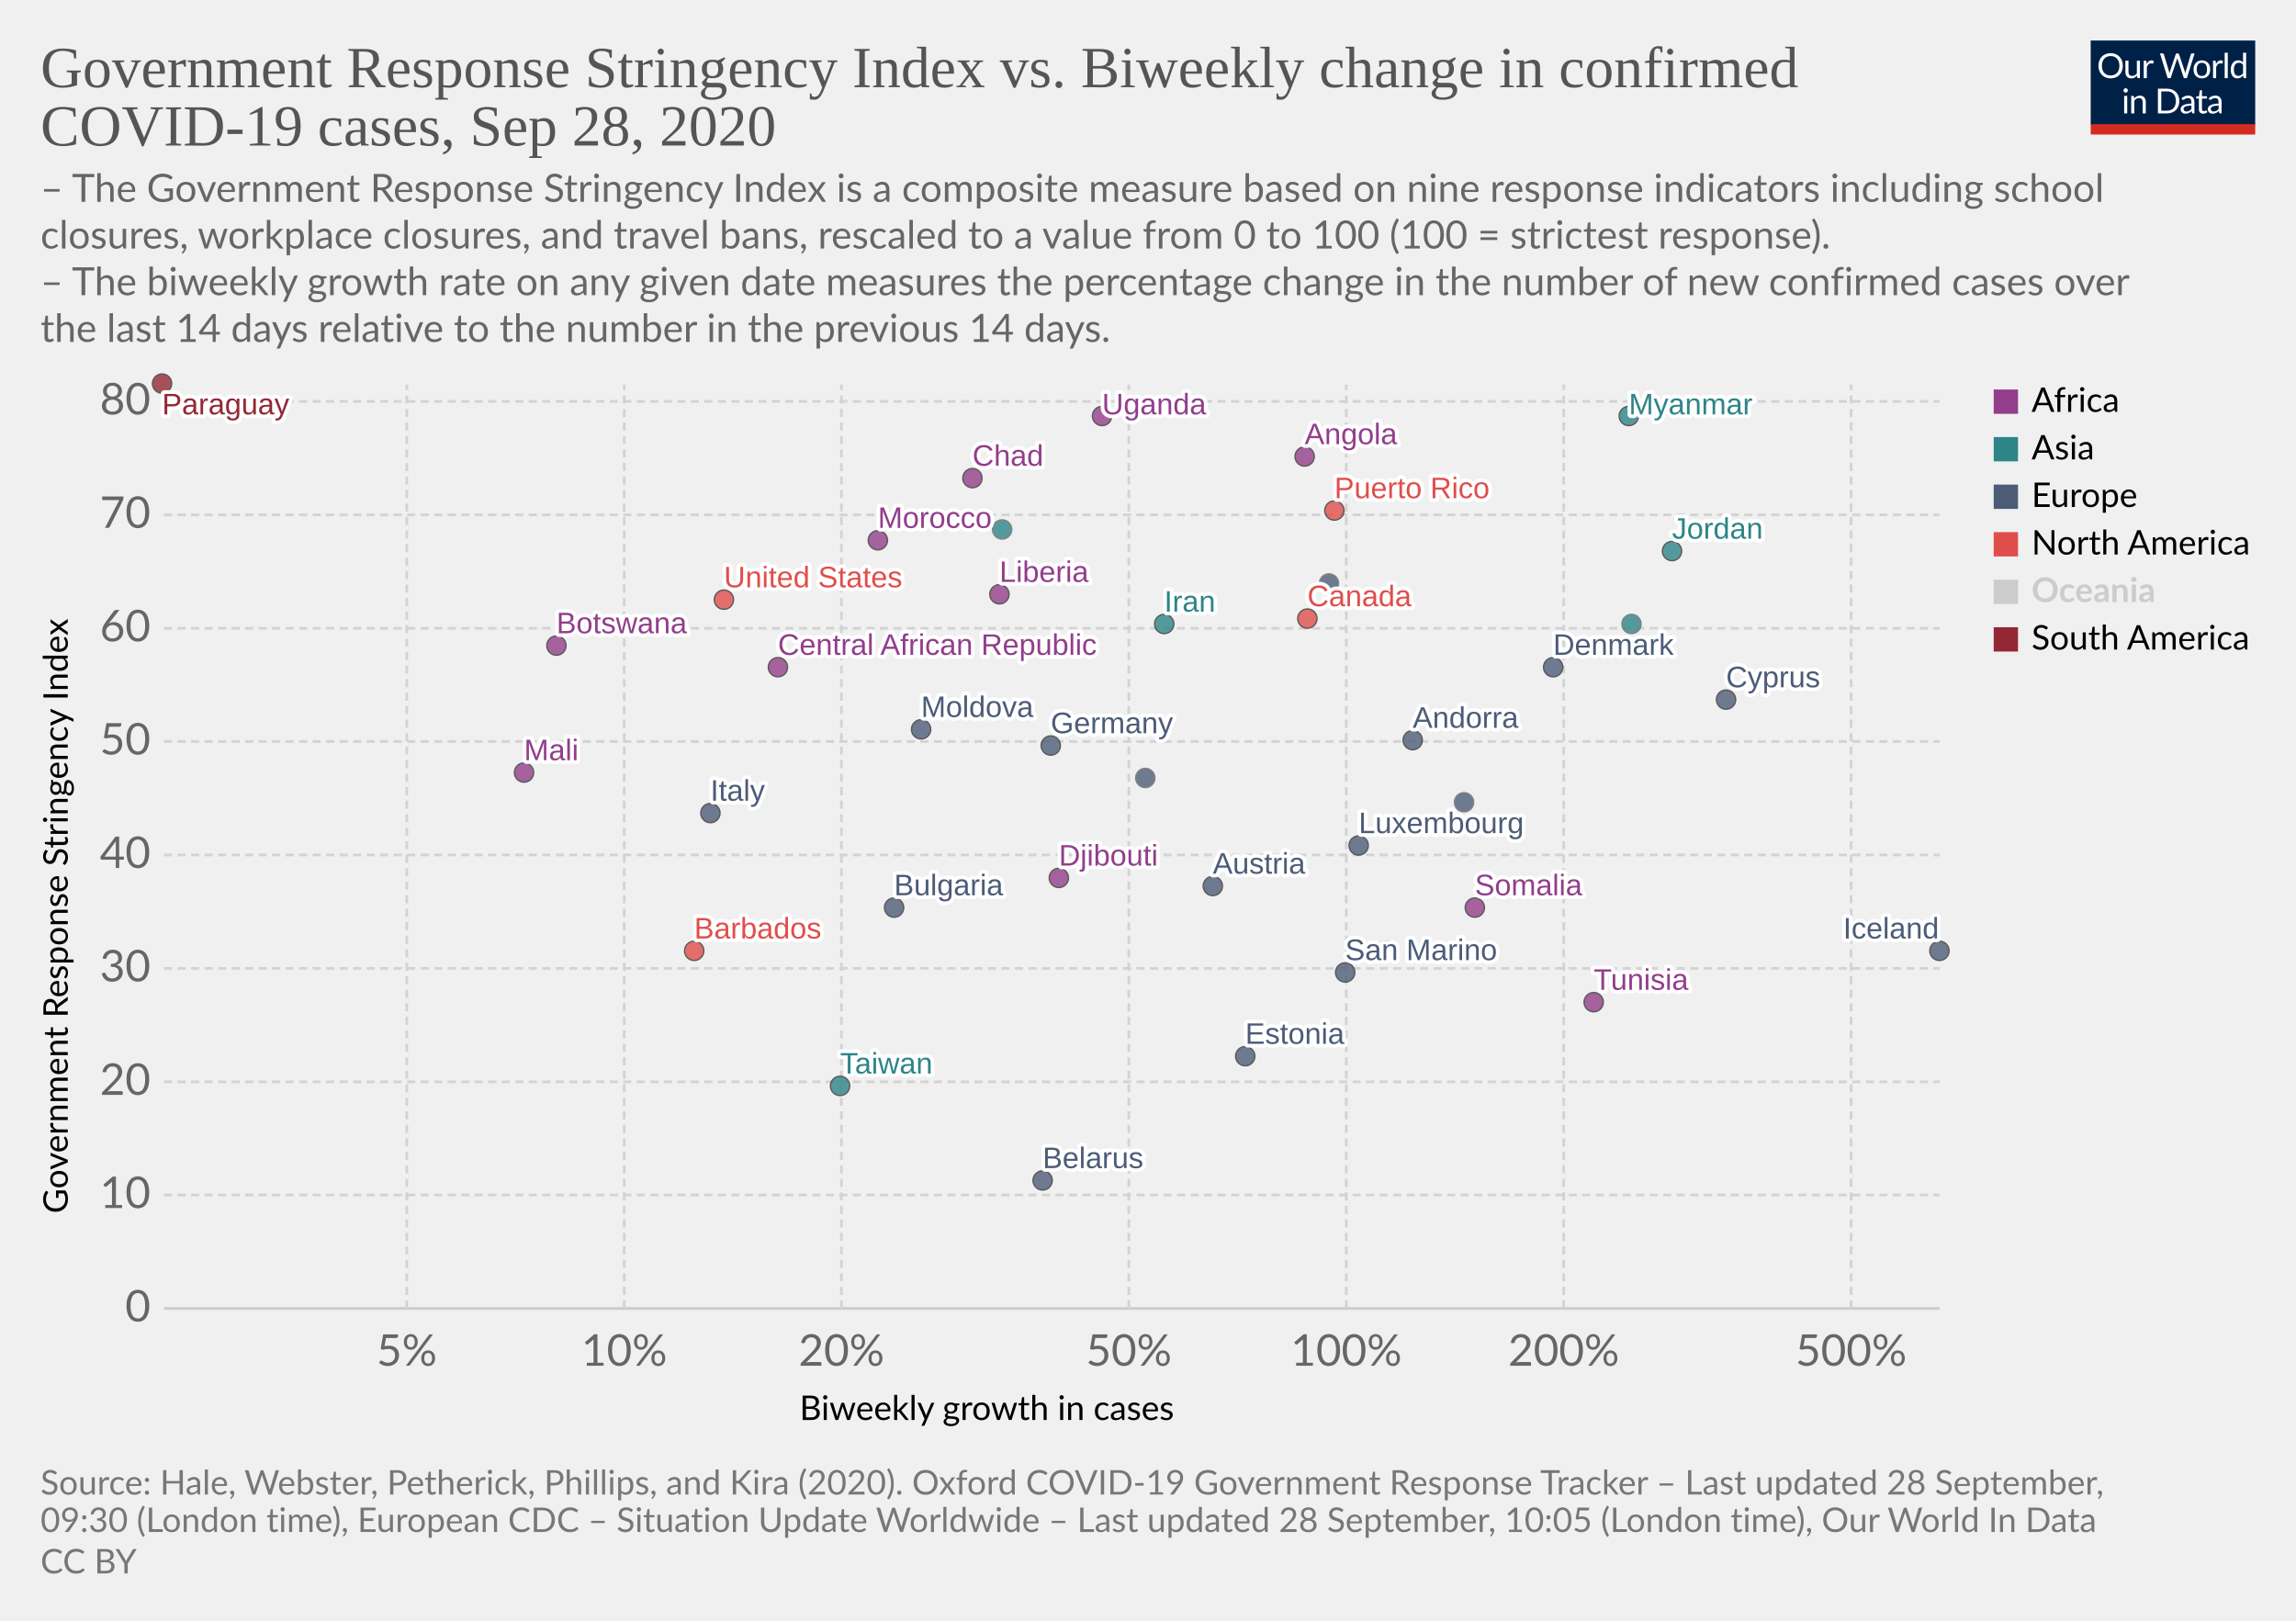
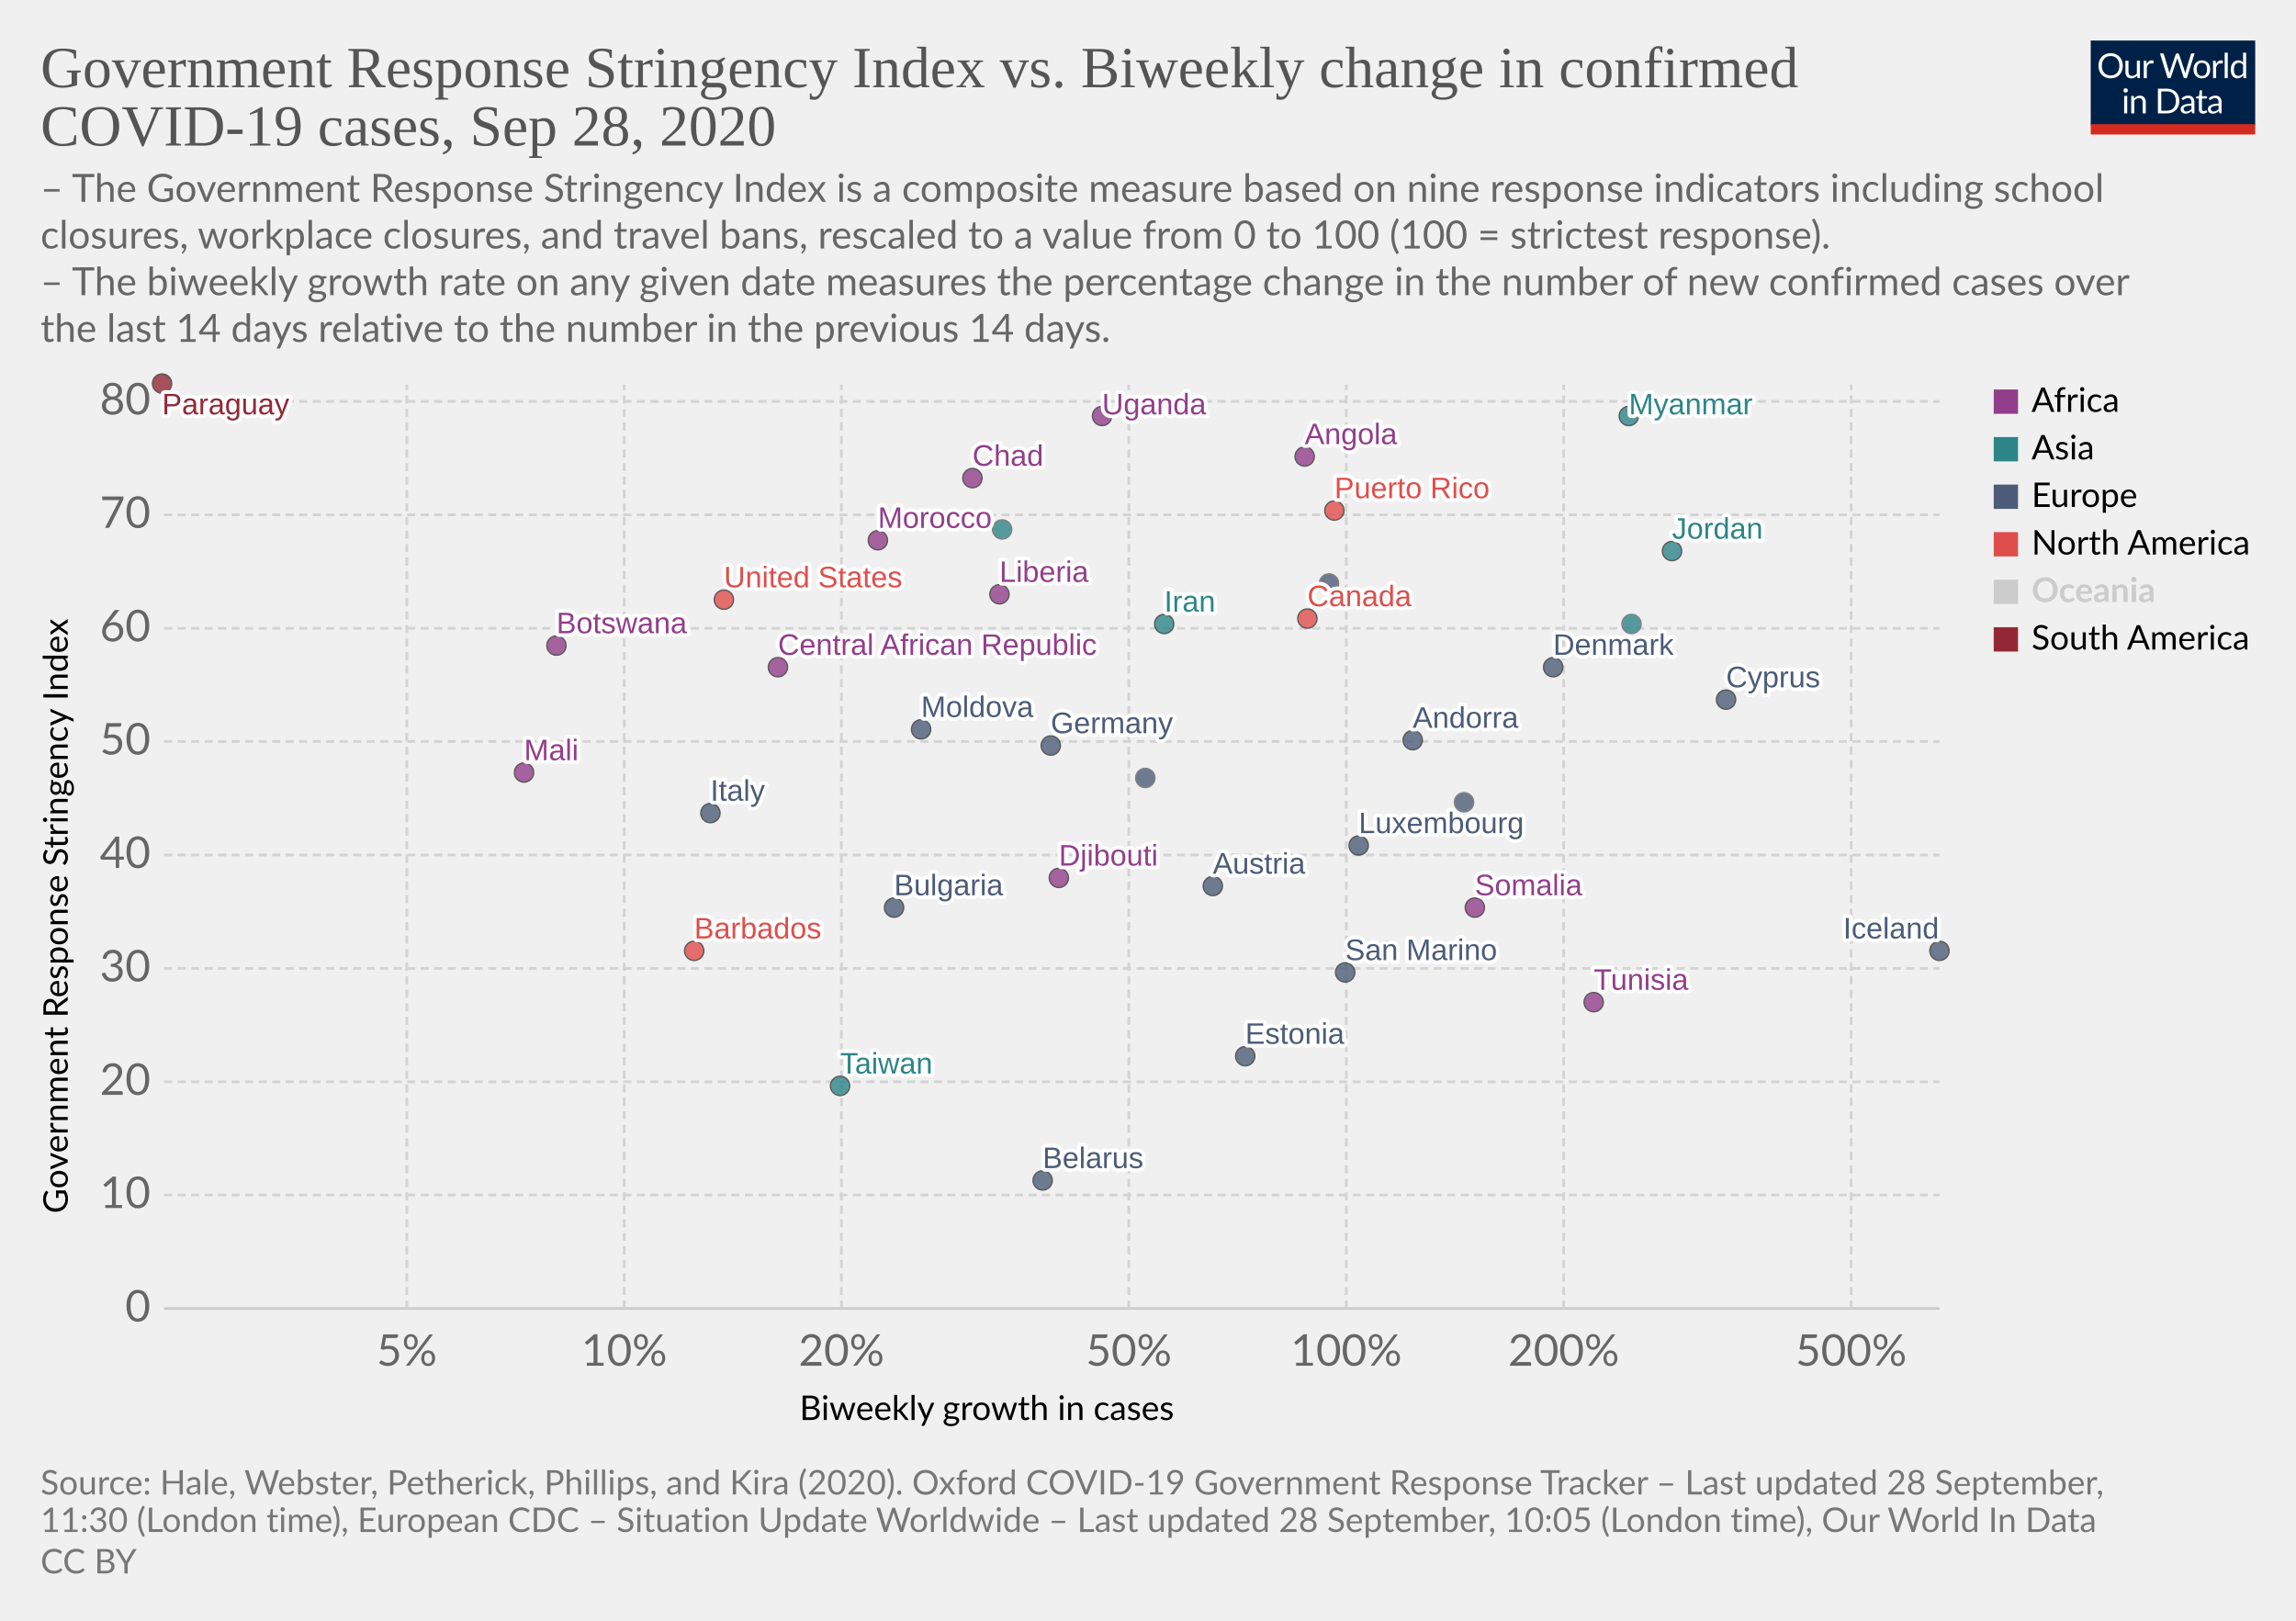
<svg xmlns="http://www.w3.org/2000/svg" version="1.1" style="background-color:#fff;-webkit-font-smoothing:antialiased" width="850" height="600" viewBox="0 0 850 600" font-family="Lato,'Helvetica Neue',Helvetica,Arial,sans-serif" font-size="18" text-rendering="optimizeLegibility">
  <g class="HeaderView">
    <g transform="matrix(.29 0 0 .29 774 15)">
      <svg width="210" height="120" viewBox="0 0 210 120" fill="none">
        <g clip-path="url(#clip0)">
          <path d="M0 0h210v107.89H0V0z" fill="#002147" />
          <path d="M40.98 32.25c0 2.36-.38 4.53-1.12 6.51a14.26 14.26 0 01-8.1 8.4c-1.9.78-4.02 1.17-6.34 1.17a16.6 16.6 0 01-6.33-1.17 14.31 14.31 0 01-8.08-8.4 18.29 18.29 0 01-1.12-6.51c0-2.36.38-4.53 1.12-6.5a14.32 14.32 0 018.07-8.44c1.92-.8 4.03-1.19 6.34-1.19 2.32 0 4.43.4 6.34 1.19 1.92.8 3.56 1.9 4.93 3.34a14.87 14.87 0 013.17 5.1 18.1 18.1 0 011.12 6.5zm-4.38 0c0-1.94-.26-3.68-.8-5.22a10.91 10.91 0 00-2.24-3.89 9.68 9.68 0 00-3.52-2.46 11.95 11.95 0 00-4.62-.86c-1.68 0-3.21.28-4.6.86a9.88 9.88 0 00-3.54 2.46 10.91 10.91 0 00-2.24 3.9c-.53 1.53-.8 3.27-.8 5.2 0 1.94.27 3.68.8 5.22a11.17 11.17 0 002.24 3.9 10.01 10.01 0 003.55 2.44c1.38.56 2.9.83 4.6.83 1.7 0 3.24-.27 4.61-.83a9.8 9.8 0 003.52-2.44 11.17 11.17 0 002.25-3.9c.53-1.54.8-3.28.8-5.21zm26.22-6.54V48H60.5c-.56 0-.9-.27-1.05-.81l-.31-2.4a12.45 12.45 0 01-3.26 2.6c-1.2.64-2.58.96-4.13.96-1.22 0-2.3-.2-3.24-.6a6.52 6.52 0 01-2.33-1.7 7.37 7.37 0 01-1.43-2.67c-.3-1.04-.46-2.2-.46-3.45V25.7h3.91v14.22c0 1.68.38 2.99 1.15 3.91.77.93 1.96 1.39 3.54 1.39 1.16 0 2.24-.27 3.23-.82a10.42 10.42 0 002.8-2.28V25.7h3.91zm8.61 4.47a9.94 9.94 0 012.6-3.56 5.64 5.64 0 013.76-1.3c.47 0 .92.05 1.34.15.44.1.83.27 1.17.49l-.3 2.92c-.09.37-.3.55-.66.55-.2 0-.5-.04-.9-.13a6.21 6.21 0 00-3.24.18c-.54.2-1.03.5-1.47.92-.42.4-.81.9-1.17 1.5-.33.58-.64 1.26-.92 2.02V48H67.7V25.71h2.25c.42 0 .72.08.88.25.16.16.27.44.33.83l.26 3.39zm61.16-13.7L122.75 48h-3.82l-7.99-24.05a21.95 21.95 0 01-.42-1.58 38.36 38.36 0 01-.44 1.58L102.05 48h-3.83L88.4 16.47h3.54c.38 0 .7.1.95.29.26.2.43.43.5.73l6.52 21.9c.1.4.2.83.28 1.28.1.46.2.94.29 1.46l.3-1.46c.12-.47.25-.9.38-1.27l7.41-21.91c.1-.25.26-.48.51-.69.27-.22.58-.33.95-.33h1.23c.38 0 .69.1.92.29.24.2.41.43.53.73l7.4 21.9a28.4 28.4 0 01.68 2.62 29.52 29.52 0 01.52-2.61l6.54-21.91c.07-.27.23-.5.48-.7.27-.21.58-.32.95-.32h3.32zm9.35 8.88c1.63 0 3.1.27 4.4.82a9.43 9.43 0 015.46 5.94c.5 1.4.74 2.98.74 4.73 0 1.76-.25 3.34-.74 4.75a9.43 9.43 0 01-5.46 5.92c-1.3.52-2.77.79-4.4.79-1.64 0-3.12-.27-4.44-.8a9.42 9.42 0 01-3.35-2.3c-.92-1-1.63-2.2-2.13-3.61-.49-1.41-.73-3-.73-4.75s.24-3.33.73-4.73c.5-1.43 1.2-2.64 2.13-3.63a9.4 9.4 0 013.35-2.31c1.32-.55 2.8-.82 4.44-.82zm0 19.89c2.2 0 3.84-.73 4.93-2.2 1.08-1.48 1.63-3.54 1.63-6.18 0-2.66-.55-4.72-1.63-6.2-1.09-1.49-2.73-2.23-4.93-2.23-1.12 0-2.09.2-2.93.57a5.7 5.7 0 00-2.06 1.65 7.5 7.5 0 00-1.24 2.67c-.26 1.04-.4 2.22-.4 3.54 0 2.64.55 4.7 1.64 6.18 1.1 1.47 2.76 2.2 4.99 2.2zm17.97-15.07a9.94 9.94 0 012.6-3.56 5.64 5.64 0 013.76-1.3c.47 0 .91.05 1.34.15.44.1.83.27 1.16.49l-.28 2.92c-.09.37-.31.55-.66.55-.2 0-.5-.04-.9-.13a6.2 6.2 0 00-3.24.18c-.54.2-1.03.5-1.47.92-.43.4-.82.9-1.17 1.5a13.1 13.1 0 00-.92 2.02V48h-3.94V25.71h2.24c.43 0 .72.08.88.25.17.16.28.44.33.83l.27 3.39zm15.04-14.59V48h-3.92V15.6h3.92zm19.55 15.43a6.22 6.22 0 00-2.38-2.05 6.7 6.7 0 00-2.86-.6c-2.07 0-3.66.75-4.77 2.23-1.12 1.48-1.68 3.6-1.68 6.33 0 1.46.13 2.7.38 3.74a7.29 7.29 0 001.1 2.56 4.35 4.35 0 001.78 1.45c.7.3 1.5.46 2.4.46 1.29 0 2.41-.3 3.36-.88a9.6 9.6 0 002.67-2.49V31.02zm3.91-15.43V48h-2.33c-.56 0-.9-.27-1.06-.81l-.35-2.71a12.13 12.13 0 01-3.25 2.77 8.28 8.28 0 01-4.23 1.06 7.31 7.31 0 01-6.14-2.9c-.73-.96-1.3-2.15-1.69-3.57a18.35 18.35 0 01.07-9.48 11.29 11.29 0 011.89-3.7 8.7 8.7 0 017.06-3.34 7.96 7.96 0 016.12 2.62V15.59h3.91zM46.61 70.71V93H42.7V70.71h3.91zm.84-7c0 .39-.08.75-.24 1.09a2.81 2.81 0 01-1.52 1.47 2.67 2.67 0 01-2.16 0 2.9 2.9 0 01-1.45-1.47 2.67 2.67 0 010-2.16c.15-.35.35-.65.6-.9.25-.27.53-.47.85-.62a2.67 2.67 0 012.16 0c.35.15.65.35.9.62.27.25.47.55.62.9.16.34.24.7.24 1.08zm7.97 10.24c.49-.54 1-1.04 1.54-1.48a9.85 9.85 0 013.66-1.84 8.96 8.96 0 015.43.35c.94.4 1.72.97 2.33 1.71a7.36 7.36 0 011.43 2.67c.32 1.04.49 2.19.49 3.45V93h-3.94V78.81c0-1.69-.4-3-1.17-3.92-.76-.93-1.93-1.4-3.5-1.4a6.6 6.6 0 00-3.25.83c-1 .56-1.92 1.31-2.77 2.27V93h-3.94V70.71h2.35c.56 0 .9.28 1.04.82l.3 2.42zm57.7 3.3c0 2.36-.37 4.5-1.11 6.44a14.3 14.3 0 01-3.17 4.98 14.1 14.1 0 01-4.93 3.2c-1.9.76-4.02 1.13-6.33 1.13H85.8V61.47h11.77c2.31 0 4.42.39 6.33 1.15a13.8 13.8 0 018.1 8.18 17.75 17.75 0 011.12 6.45zm-4.37 0c0-1.94-.26-3.67-.8-5.2a10.94 10.94 0 00-2.23-3.87 9.57 9.57 0 00-3.53-2.42 12.23 12.23 0 00-4.61-.83h-7.5v24.62h7.5c1.7 0 3.24-.28 4.61-.84a9.7 9.7 0 003.53-2.4 10.94 10.94 0 002.24-3.87c.53-1.53.8-3.26.8-5.2zm19.8 5.72c-1.8.06-3.34.2-4.62.44-1.26.22-2.3.51-3.1.88-.8.36-1.37.8-1.74 1.3-.35.5-.53 1.05-.53 1.67 0 .58.1 1.1.3 1.52a3 3 0 00.76 1.05c.34.27.73.46 1.17.6.45.11.94.17 1.45.17a7.28 7.28 0 003.5-.81 11.95 11.95 0 002.82-2.2v-4.62zm-12.65-9.11a12.73 12.73 0 013.98-2.66c1.43-.59 3-.88 4.73-.88 1.25 0 2.36.2 3.33.61a6.81 6.81 0 013.94 4.38c.33 1.04.5 2.19.5 3.43V93h-1.74a1.8 1.8 0 01-.88-.18c-.2-.13-.36-.38-.48-.74l-.44-2.12c-.59.55-1.16 1.03-1.72 1.46a9.48 9.48 0 01-3.74 1.7c-.69.15-1.46.23-2.3.23-.87 0-1.69-.12-2.45-.35a5.34 5.34 0 01-3.34-2.93 6.64 6.64 0 01-.49-2.64c0-.88.25-1.72.73-2.53a6.33 6.33 0 012.35-2.17c1.09-.63 2.5-1.15 4.25-1.54 1.75-.41 3.89-.65 6.42-.7v-1.75c0-1.73-.37-3.03-1.12-3.91-.75-.9-1.84-1.34-3.28-1.34-.97 0-1.78.12-2.44.37-.64.23-1.2.5-1.7.81l-1.23.82c-.33.23-.67.35-1 .35-.27 0-.5-.07-.69-.2a2.1 2.1 0 01-.48-.53l-.7-1.25zm27.67 19.5c-1.76 0-3.12-.5-4.07-1.48-.94-.98-1.41-2.4-1.41-4.25V74h-2.68a.9.9 0 01-.6-.2c-.16-.14-.24-.36-.24-.66v-1.56l3.65-.46.9-6.89a.9.9 0 01.29-.52.88.88 0 01.62-.22H142v7.67h6.44V74H142v13.38c0 .94.22 1.63.68 2.09.45.45 1.04.68 1.76.68a3.21 3.21 0 001.85-.53l.55-.35c.16-.12.3-.18.41-.18.2 0 .4.13.55.38l1.15 1.87a7.45 7.45 0 01-2.44 1.5c-.96.35-1.94.52-2.95.52zm19.68-10.4c-1.8.07-3.34.21-4.62.45-1.26.22-2.3.51-3.1.88-.8.36-1.37.8-1.74 1.3-.35.5-.53 1.05-.53 1.67 0 .58.1 1.1.3 1.52.18.42.44.77.76 1.05.34.27.73.46 1.17.6.45.11.94.17 1.45.17a7.3 7.3 0 003.5-.81 12.04 12.04 0 002.82-2.2v-4.62zm-12.65-9.1a12.72 12.72 0 013.99-2.66c1.42-.59 3-.88 4.72-.88 1.25 0 2.36.2 3.33.61a6.81 6.81 0 013.94 4.38c.33 1.04.5 2.19.5 3.43V93h-1.74a1.8 1.8 0 01-.88-.18c-.2-.13-.36-.38-.48-.74l-.44-2.12c-.59.55-1.16 1.03-1.72 1.46a9.48 9.48 0 01-3.74 1.7c-.69.15-1.46.23-2.3.23-.87 0-1.69-.12-2.45-.35a5.33 5.33 0 01-3.34-2.93 6.62 6.62 0 01-.49-2.64c0-.88.25-1.72.73-2.53a6.33 6.33 0 012.35-2.17c1.09-.63 2.5-1.15 4.25-1.54a31.2 31.2 0 016.42-.7v-1.75c0-1.73-.37-3.03-1.12-3.91-.75-.9-1.84-1.34-3.28-1.34-.97 0-1.78.12-2.44.37-.64.23-1.2.5-1.7.81-.46.3-.87.57-1.22.82-.34.23-.68.35-1.02.35-.26 0-.49-.07-.68-.2a1.88 1.88 0 01-.48-.53l-.7-1.25z" fill="#fff" />
          <path fill="#D42B21" d="M0 106.79h210V120H0z" />
        </g>
        <defs>
          <clipPath id="clip0">
            <path fill="#fff" d="M0 0h210v120H0z" />
          </clipPath>
        </defs>
      </svg>
    </g>
    <a href="https://ourworldindata.org/grapher/government-response-stringency-index-vs-biweekly-change-in-confirmed-covid-19-cases?time=latest" target="_blank" font-family="&quot;Playfair Display&quot;,Georgia,&quot;Times New Roman&quot;,serif">
      <text font-size="21.6" x="15" y="32.3" fill="#555">
        <tspan x="15" y="32.28">Government Response Stringency Index vs. Biweekly change in confirmed</tspan>
        <tspan x="15" y="53.88">COVID-19 cases, Sep 28, 2020</tspan>
      </text>
    </a>
    <text font-size="14.4" x="15" y="74.7" fill="#666">
      <tspan x="15" y="74.72">– The Government Response Stringency Index is a composite measure based on nine response indicators including school</tspan>
      <tspan x="15" y="92">closures, workplace closures, and travel bans, rescaled to a value from 0 to 100 (100 = strictest response).</tspan>
      <tspan x="15" y="109.28"> – The biweekly growth rate on any given date measures the percentage change in the number of new confirmed cases over</tspan>
      <tspan x="15" y="126.56">the last 14 days relative to the number in the previous 14 days.</tspan>
    </text>
  </g>
  <g class="ScatterPlot">
    <g class="DualAxisView">
      <g class="HorizontalAxis">
        <text font-size="12.6" x="296" y="525.7">
          <tspan x="295.99" y="525.68">Biweekly growth in cases</tspan>
        </text>
        <text x="150.6" y="505.6" fill="#666" text-anchor="middle" font-size="16.2">5%</text>
        <text x="231.1" y="505.6" fill="#666" text-anchor="middle" font-size="16.2">10%</text>
        <text x="311.5" y="505.6" fill="#666" text-anchor="middle" font-size="16.2">20%</text>
        <text x="417.9" y="505.6" fill="#666" text-anchor="middle" font-size="16.2">50%</text>
        <text x="498.4" y="505.6" fill="#666" text-anchor="middle" font-size="16.2">100%</text>
        <text x="578.9" y="505.6" fill="#666" text-anchor="middle" font-size="16.2">200%</text>
        <text x="685.3" y="505.6" fill="#666" text-anchor="middle" font-size="16.2">500%</text>
      </g>
      <g class="VerticalAxis">
        <text font-size="12.6" x="-449.2" y="25.1" transform="rotate(-90)">
          <tspan x="-449.2" y="25.08">Government Response Stringency Index</tspan>
        </text>
        <text x="55.74" y="484.4" fill="#666" dominant-baseline="middle" text-anchor="end" font-size="16.2">0</text>
        <text x="55.74" y="442.4" fill="#666" dominant-baseline="middle" text-anchor="end" font-size="16.2">10</text>
        <text x="55.74" y="400.5" fill="#666" dominant-baseline="middle" text-anchor="end" font-size="16.2">20</text>
        <text x="55.74" y="358.5" fill="#666" dominant-baseline="middle" text-anchor="end" font-size="16.2">30</text>
        <text x="55.74" y="316.5" fill="#666" dominant-baseline="middle" text-anchor="end" font-size="16.2">40</text>
        <text x="55.74" y="274.5" fill="#666" dominant-baseline="middle" text-anchor="end" font-size="16.2">50</text>
        <text x="55.74" y="232.6" fill="#666" dominant-baseline="middle" text-anchor="end" font-size="16.2">60</text>
        <text x="55.74" y="190.6" fill="#666" dominant-baseline="middle" text-anchor="end" font-size="16.2">70</text>
        <text x="55.74" y="148.6" fill="#666" dominant-baseline="middle" text-anchor="end" font-size="16.2">80</text>
      </g>
      <g class="AxisGridLines horizontalLines">
        <path stroke="#ccc" d="M60.74 484.4h657.35" />
        <path stroke="#d3d3d3" stroke-dasharray="3,2" d="M60.74 442.4h657.35M60.74 400.5h657.35M60.74 358.5h657.35M60.74 316.5h657.35M60.74 274.5h657.35M60.74 232.6h657.35M60.74 190.6h657.35M60.74 148.6h657.35" />
      </g>
      <g class="AxisGridLines verticalLines" stroke="#d3d3d3" stroke-dasharray="3,2">
        <path d="M150.6 484.4v-342M231.1 484.4v-342M311.5 484.4v-342M417.9 484.4v-342M498.4 484.4v-342M578.9 484.4v-342M685.3 484.4v-342" />
      </g>
    </g>
    <g class="PointsWithLabels clickable" clip-path="url(#a)" font-family="Arial, sans-serif">
      <path fill="rgba(255,255,255,0)" d="M60.74 142.4h657.35v342H60.74z" />
      <defs>
        <clipPath id="a">
          <path d="M50.74 132.4h677.35v362H50.74z" />
        </clipPath>
      </defs>
      <g class="key-Austria_0">
        <circle cx="449" cy="328" r="3.57" fill="#4C5C78" opacity=".8" stroke="#333" stroke-width=".5" />
      </g>
      <g class="key-Bulgaria_0">
        <circle cx="331" cy="336" r="3.57" fill="#4C5C78" opacity=".8" stroke="#333" stroke-width=".5" />
      </g>
      <g class="key-Belarus_0">
        <circle cx="386" cy="437" r="3.57" fill="#4C5C78" opacity=".8" stroke="#333" stroke-width=".5" />
      </g>
      <g class="key-Barbados_0">
        <circle cx="257" cy="352" r="3.57" fill="#E04E4B" opacity=".8" stroke="#333" stroke-width=".5" />
      </g>
      <g class="key-Botswana_0">
        <circle cx="206" cy="239" r="3.57" fill="#923E8B" opacity=".8" stroke="#333" stroke-width=".5" />
      </g>
      <g class="key-Canada_0">
        <circle cx="484" cy="229" r="3.57" fill="#E04E4B" opacity=".8" stroke="#333" stroke-width=".5" />
      </g>
      <g class="key-Taiwan_0">
        <circle cx="311" cy="402" r="3.57" fill="#2D8587" opacity=".8" stroke="#333" stroke-width=".5" />
      </g>
      <g class="key-Angola_0">
        <circle cx="483" cy="169" r="3.57" fill="#923E8B" opacity=".8" stroke="#333" stroke-width=".5" />
      </g>
      <g class="key-Andorra_0">
        <circle cx="523" cy="274" r="3.57" fill="#4C5C78" opacity=".8" stroke="#333" stroke-width=".5" />
      </g>
      <g class="key-Morocco_0">
        <circle cx="325" cy="200" r="3.57" fill="#923E8B" opacity=".8" stroke="#333" stroke-width=".5" />
      </g>
      <g class="key-Tunisia_0">
        <circle cx="590" cy="371" r="3.57" fill="#923E8B" opacity=".8" stroke="#333" stroke-width=".5" />
      </g>
      <g class="key-Moldova_0">
        <circle cx="341" cy="270" r="3.57" fill="#4C5C78" opacity=".8" stroke="#333" stroke-width=".5" />
      </g>
      <g class="key-Paraguay_0">
        <circle cx="60" cy="142" r="3.57" fill="#932834" opacity=".8" stroke="#333" stroke-width=".5" />
      </g>
      <g class="key-Cyprus_0">
        <circle cx="639" cy="259" r="3.57" fill="#4C5C78" opacity=".8" stroke="#333" stroke-width=".5" />
      </g>
      <g class="key-Germany_0">
        <circle cx="389" cy="276" r="3.57" fill="#4C5C78" opacity=".8" stroke="#333" stroke-width=".5" />
      </g>
      <g class="key-Denmark_0">
        <circle cx="575" cy="247" r="3.57" fill="#4C5C78" opacity=".8" stroke="#333" stroke-width=".5" />
      </g>
      <g class="key-Estonia_0">
        <circle cx="461" cy="391" r="3.57" fill="#4C5C78" opacity=".8" stroke="#333" stroke-width=".5" />
      </g>
      <g class="key-France_0">
        <circle cx="424" cy="288" r="3.57" fill="#4C5C78" opacity=".8" stroke="#666" stroke-width=".5" />
      </g>
      <g class="key-United-Kingdom_0">
        <circle cx="492" cy="216" r="3.57" fill="#4C5C78" opacity=".8" stroke="#666" stroke-width=".5" />
      </g>
      <g class="key-Georgia_0">
        <circle cx="604" cy="231" r="3.57" fill="#2D8587" opacity=".8" stroke="#666" stroke-width=".5" />
      </g>
      <g class="key-Iran_0">
        <circle cx="431" cy="231" r="3.57" fill="#2D8587" opacity=".8" stroke="#333" stroke-width=".5" />
      </g>
      <g class="key-San-Marino_0">
        <circle cx="498" cy="360" r="3.57" fill="#4C5C78" opacity=".8" stroke="#333" stroke-width=".5" />
      </g>
      <g class="key-Slovakia_0">
        <circle cx="513" cy="352" r="3.57" fill="#4C5C78" opacity=".8" stroke="#666" stroke-width=".5" />
      </g>
      <g class="key-Uganda_0">
        <circle cx="408" cy="154" r="3.57" fill="#923E8B" opacity=".8" stroke="#333" stroke-width=".5" />
      </g>
      <g class="key-United-States_0">
        <circle cx="268" cy="222" r="3.57" fill="#E04E4B" opacity=".8" stroke="#333" stroke-width=".5" />
      </g>
      <g class="key-Djibouti_0">
        <circle cx="392" cy="325" r="3.57" fill="#923E8B" opacity=".8" stroke="#333" stroke-width=".5" />
      </g>
      <g class="key-Chad_0">
        <circle cx="360" cy="177" r="3.57" fill="#923E8B" opacity=".8" stroke="#333" stroke-width=".5" />
      </g>
      <g class="key-Mali_0">
        <circle cx="194" cy="286" r="3.57" fill="#923E8B" opacity=".8" stroke="#333" stroke-width=".5" />
      </g>
      <g class="key-Puerto-Rico_0">
        <circle cx="494" cy="189" r="3.57" fill="#E04E4B" opacity=".8" stroke="#333" stroke-width=".5" />
      </g>
      <g class="key-Iceland_0">
        <circle cx="718" cy="352" r="3.57" fill="#4C5C78" opacity=".8" stroke="#333" stroke-width=".5" />
      </g>
      <g class="key-Italy_0">
        <circle cx="263" cy="301" r="3.57" fill="#4C5C78" opacity=".8" stroke="#333" stroke-width=".5" />
      </g>
      <g class="key-Jordan_0">
        <circle cx="619" cy="204" r="3.57" fill="#2D8587" opacity=".8" stroke="#333" stroke-width=".5" />
      </g>
      <g class="key-Luxembourg_0">
        <circle cx="503" cy="313" r="3.57" fill="#4C5C78" opacity=".8" stroke="#333" stroke-width=".5" />
      </g>
      <g class="key-Myanmar_0">
        <circle cx="603" cy="154" r="3.57" fill="#2D8587" opacity=".8" stroke="#333" stroke-width=".5" />
      </g>
      <g class="key-Netherlands_0">
        <circle cx="542" cy="297" r="3.57" fill="#4C5C78" opacity=".8" stroke="#666" stroke-width=".5" />
      </g>
      <g class="key-Central-African-Republic_0">
        <circle cx="288" cy="247" r="3.57" fill="#923E8B" opacity=".8" stroke="#333" stroke-width=".5" />
      </g>
      <g class="key-Uzbekistan_0">
        <circle cx="371" cy="196" r="3.57" fill="#2D8587" opacity=".8" stroke="#666" stroke-width=".5" />
      </g>
      <g class="key-Liberia_0">
        <circle cx="370" cy="220" r="3.57" fill="#923E8B" opacity=".8" stroke="#333" stroke-width=".5" />
      </g>
      <g class="key-Somalia_0">
        <circle cx="546" cy="336" r="3.57" fill="#923E8B" opacity=".8" stroke="#333" stroke-width=".5" />
      </g>
      <g class="backgroundLabels" fill="#333" font-size="11" font-weight="400">
        <text x="449" y="323.43" fill="#fff" stroke="#fff" stroke-linecap="round" stroke-linejoin="round" stroke-width=".25em">Austria</text>
        <text x="449" y="323.43" fill="#4C5C78">Austria</text>
        <text x="331" y="331.43" fill="#fff" stroke="#fff" stroke-linecap="round" stroke-linejoin="round" stroke-width=".25em">Bulgaria</text>
        <text x="331" y="331.43" fill="#4C5C78">Bulgaria</text>
        <text x="386" y="432.43" fill="#fff" stroke="#fff" stroke-linecap="round" stroke-linejoin="round" stroke-width=".25em">Belarus</text>
        <text x="386" y="432.43" fill="#4C5C78">Belarus</text>
        <text x="257" y="347.43" fill="#fff" stroke="#fff" stroke-linecap="round" stroke-linejoin="round" stroke-width=".25em">Barbados</text>
        <text x="257" y="347.43" fill="#E04E4B">Barbados</text>
        <text x="206" y="234.43" fill="#fff" stroke="#fff" stroke-linecap="round" stroke-linejoin="round" stroke-width=".25em">Botswana</text>
        <text x="206" y="234.43" fill="#923E8B">Botswana</text>
        <text x="484" y="224.43" fill="#fff" stroke="#fff" stroke-linecap="round" stroke-linejoin="round" stroke-width=".25em">Canada</text>
        <text x="484" y="224.43" fill="#E04E4B">Canada</text>
        <text x="311" y="397.43" fill="#fff" stroke="#fff" stroke-linecap="round" stroke-linejoin="round" stroke-width=".25em">Taiwan</text>
        <text x="311" y="397.43" fill="#2D8587">Taiwan</text>
        <text x="483" y="164.43" fill="#fff" stroke="#fff" stroke-linecap="round" stroke-linejoin="round" stroke-width=".25em">Angola</text>
        <text x="483" y="164.43" fill="#923E8B">Angola</text>
        <text x="523" y="269.43" fill="#fff" stroke="#fff" stroke-linecap="round" stroke-linejoin="round" stroke-width=".25em">Andorra</text>
        <text x="523" y="269.43" fill="#4C5C78">Andorra</text>
        <text x="325" y="195.43" fill="#fff" stroke="#fff" stroke-linecap="round" stroke-linejoin="round" stroke-width=".25em">Morocco</text>
        <text x="325" y="195.43" fill="#923E8B">Morocco</text>
        <text x="590" y="366.43" fill="#fff" stroke="#fff" stroke-linecap="round" stroke-linejoin="round" stroke-width=".25em">Tunisia</text>
        <text x="590" y="366.43" fill="#923E8B">Tunisia</text>
        <text x="341" y="265.43" fill="#fff" stroke="#fff" stroke-linecap="round" stroke-linejoin="round" stroke-width=".25em">Moldova</text>
        <text x="341" y="265.43" fill="#4C5C78">Moldova</text>
        <text x="60" y="153.4" fill="#fff" stroke="#fff" stroke-linecap="round" stroke-linejoin="round" stroke-width=".25em">Paraguay</text>
        <text x="60" y="153.4" fill="#932834">Paraguay</text>
        <text x="639" y="254.43" fill="#fff" stroke="#fff" stroke-linecap="round" stroke-linejoin="round" stroke-width=".25em">Cyprus</text>
        <text x="639" y="254.43" fill="#4C5C78">Cyprus</text>
        <text x="389" y="271.43" fill="#fff" stroke="#fff" stroke-linecap="round" stroke-linejoin="round" stroke-width=".25em">Germany</text>
        <text x="389" y="271.43" fill="#4C5C78">Germany</text>
        <text x="575" y="242.43" fill="#fff" stroke="#fff" stroke-linecap="round" stroke-linejoin="round" stroke-width=".25em">Denmark</text>
        <text x="575" y="242.43" fill="#4C5C78">Denmark</text>
        <text x="461" y="386.43" fill="#fff" stroke="#fff" stroke-linecap="round" stroke-linejoin="round" stroke-width=".25em">Estonia</text>
        <text x="461" y="386.43" fill="#4C5C78">Estonia</text>
        <text x="431" y="226.43" fill="#fff" stroke="#fff" stroke-linecap="round" stroke-linejoin="round" stroke-width=".25em">Iran</text>
        <text x="431" y="226.43" fill="#2D8587">Iran</text>
        <text x="498" y="355.43" fill="#fff" stroke="#fff" stroke-linecap="round" stroke-linejoin="round" stroke-width=".25em">San Marino</text>
        <text x="498" y="355.43" fill="#4C5C78">San Marino</text>
        <text x="408" y="153.4" fill="#fff" stroke="#fff" stroke-linecap="round" stroke-linejoin="round" stroke-width=".25em">Uganda</text>
        <text x="408" y="153.4" fill="#923E8B">Uganda</text>
        <text x="268" y="217.43" fill="#fff" stroke="#fff" stroke-linecap="round" stroke-linejoin="round" stroke-width=".25em">United States</text>
        <text x="268" y="217.43" fill="#E04E4B">United States</text>
        <text x="392" y="320.43" fill="#fff" stroke="#fff" stroke-linecap="round" stroke-linejoin="round" stroke-width=".25em">Djibouti</text>
        <text x="392" y="320.43" fill="#923E8B">Djibouti</text>
        <text x="360" y="172.43" fill="#fff" stroke="#fff" stroke-linecap="round" stroke-linejoin="round" stroke-width=".25em">Chad</text>
        <text x="360" y="172.43" fill="#923E8B">Chad</text>
        <text x="194" y="281.43" fill="#fff" stroke="#fff" stroke-linecap="round" stroke-linejoin="round" stroke-width=".25em">Mali</text>
        <text x="194" y="281.43" fill="#923E8B">Mali</text>
        <text x="494" y="184.43" fill="#fff" stroke="#fff" stroke-linecap="round" stroke-linejoin="round" stroke-width=".25em">Puerto Rico</text>
        <text x="494" y="184.43" fill="#E04E4B">Puerto Rico</text>
        <text x="682.36" y="347.43" fill="#fff" stroke="#fff" stroke-linecap="round" stroke-linejoin="round" stroke-width=".25em">Iceland</text>
        <text x="682.36" y="347.43" fill="#4C5C78">Iceland</text>
        <text x="263" y="296.43" fill="#fff" stroke="#fff" stroke-linecap="round" stroke-linejoin="round" stroke-width=".25em">Italy</text>
        <text x="263" y="296.43" fill="#4C5C78">Italy</text>
        <text x="619" y="199.43" fill="#fff" stroke="#fff" stroke-linecap="round" stroke-linejoin="round" stroke-width=".25em">Jordan</text>
        <text x="619" y="199.43" fill="#2D8587">Jordan</text>
        <text x="503" y="308.43" fill="#fff" stroke="#fff" stroke-linecap="round" stroke-linejoin="round" stroke-width=".25em">Luxembourg</text>
        <text x="503" y="308.43" fill="#4C5C78">Luxembourg</text>
        <text x="603" y="153.4" fill="#fff" stroke="#fff" stroke-linecap="round" stroke-linejoin="round" stroke-width=".25em">Myanmar</text>
        <text x="603" y="153.4" fill="#2D8587">Myanmar</text>
        <text x="288" y="242.43" fill="#fff" stroke="#fff" stroke-linecap="round" stroke-linejoin="round" stroke-width=".25em">Central African Republic</text>
        <text x="288" y="242.43" fill="#923E8B">Central African Republic</text>
        <text x="370" y="215.43" fill="#fff" stroke="#fff" stroke-linecap="round" stroke-linejoin="round" stroke-width=".25em">Liberia</text>
        <text x="370" y="215.43" fill="#923E8B">Liberia</text>
        <text x="546" y="331.43" fill="#fff" stroke="#fff" stroke-linecap="round" stroke-linejoin="round" stroke-width=".25em">Somalia</text>
        <text x="546" y="331.43" fill="#923E8B">Somalia</text>
      </g>
    </g>
    <g class="ScatterColorLegend clickable" cursor="pointer">
      <g class="legendMark">
        <path fill="#923E8B" d="M738.09 144.2h9v9h-9z" />
        <text font-size="12.6" x="752.1" y="152.5">
          <tspan x="752.09" y="152.48">Africa</tspan>
        </text>
      </g>
      <g class="legendMark">
        <path fill="#2D8587" d="M738.09 161.8h9v9h-9z" />
        <text font-size="12.6" x="752.1" y="170.1">
          <tspan x="752.09" y="170.08">Asia</tspan>
        </text>
      </g>
      <g class="legendMark">
        <path fill="#4C5C78" d="M738.09 179.4h9v9h-9z" />
        <text font-size="12.6" x="752.1" y="187.7">
          <tspan x="752.09" y="187.68">Europe</tspan>
        </text>
      </g>
      <g class="legendMark">
        <path fill="#E04E4B" d="M738.09 197h9v9h-9z" />
        <text font-size="12.6" x="752.1" y="205.3">
          <tspan x="752.09" y="205.28">North America</tspan>
        </text>
      </g>
      <g class="legendMark" fill="#ccc">
        <path d="M738.09 214.6h9v9h-9z" />
        <text font-size="12.6" x="752.1" y="222.9" font-weight="700">
          <tspan x="752.09" y="222.88">Oceania</tspan>
        </text>
      </g>
      <g class="legendMark">
        <path fill="#932834" d="M738.09 232.2h9v9h-9z" />
        <text font-size="12.6" x="752.1" y="240.5">
          <tspan x="752.09" y="240.48">South America</tspan>
        </text>
      </g>
    </g>
  </g>
  <g class="SourcesFooter" fill="#777">
    <g class="clickable" fill="#777">
      <text font-size="12.6" x="15" y="553.3">
        <tspan x="15" y="553.28">Source: Hale, Webster, Petherick, Phillips, and Kira (2020). Oxford COVID-19 Government Response Tracker – Last updated 28 September,</tspan>
-         <tspan x="15" y="567.14">09:30 (London time), European CDC – Situation Update Worldwide – Last updated 28 September, 10:05 (London time), Our World In Data</tspan>
+         <tspan x="15" y="567.14">11:30 (London time), European CDC – Situation Update Worldwide – Last updated 28 September, 10:05 (London time), Our World In Data</tspan>
      </text>
    </g>
    <text font-size="12.6" x="15" y="582.5">
      <tspan x="15" y="582.48">
        <a class="cclogo" href="http://creativecommons.org/licenses/by/4.0/deed.en_US" target="_blank" fill="#777">CC BY</a>
      </tspan>
    </text>
  </g>
</svg>
